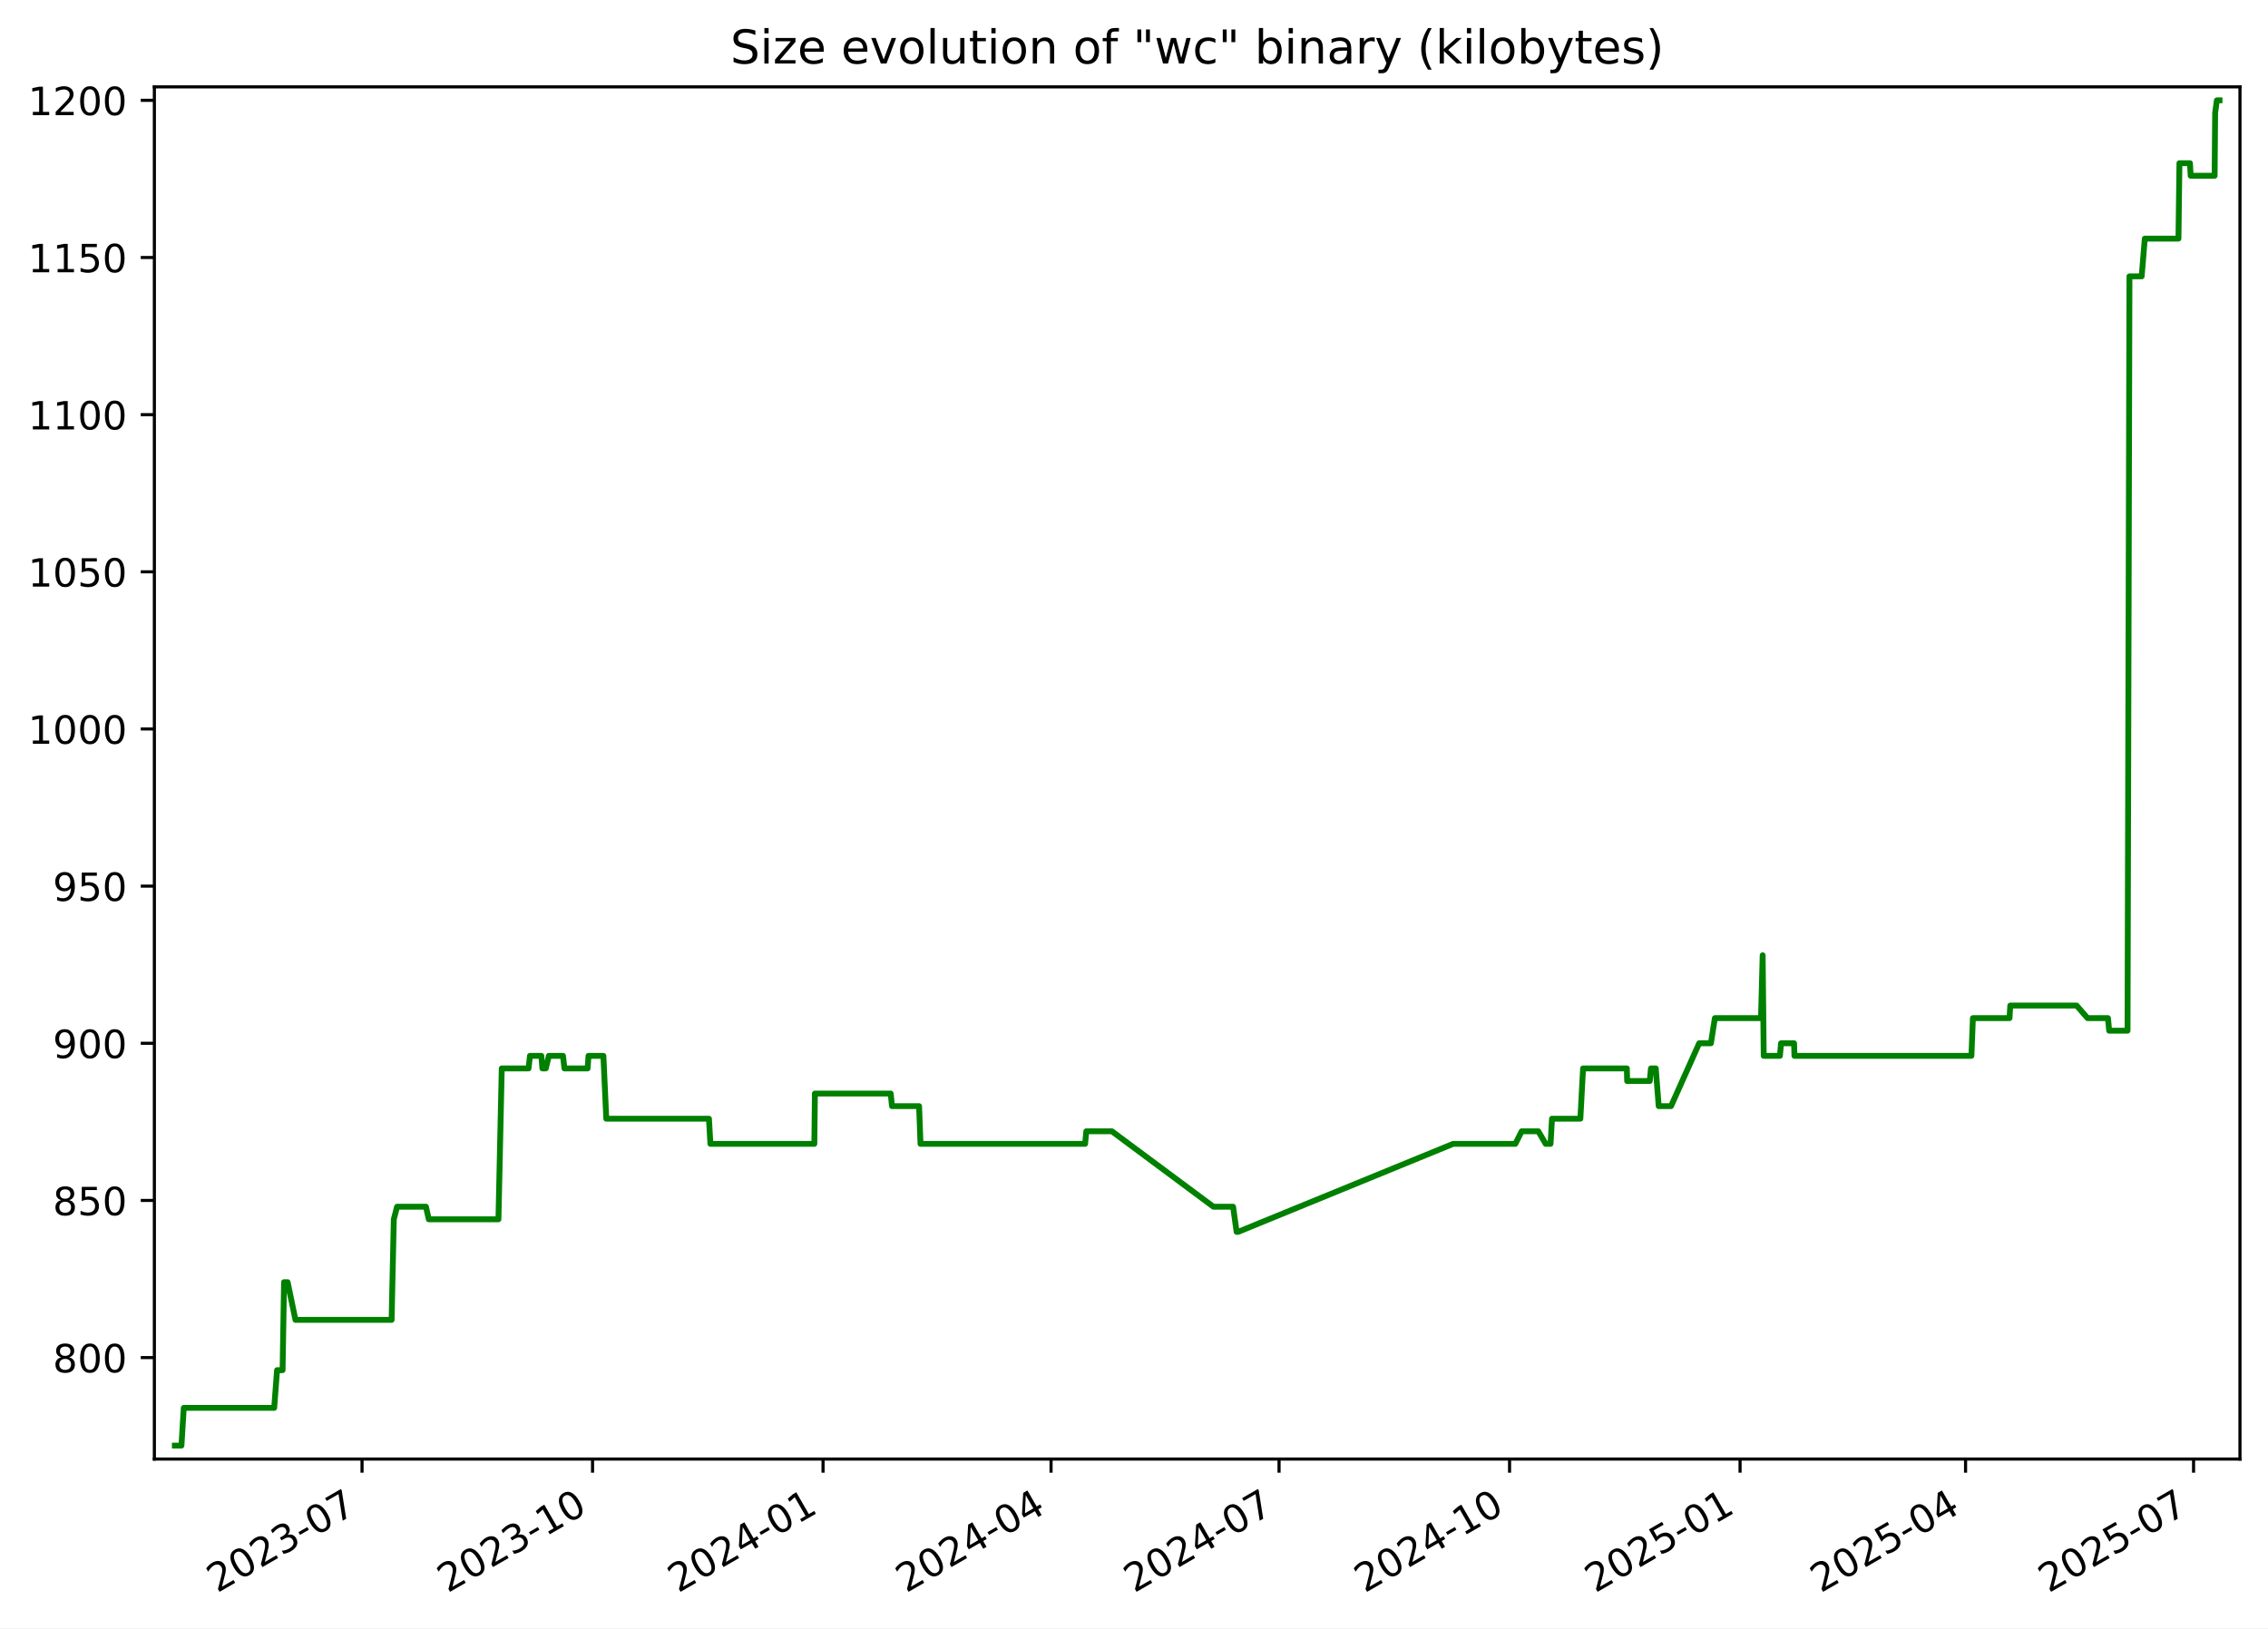
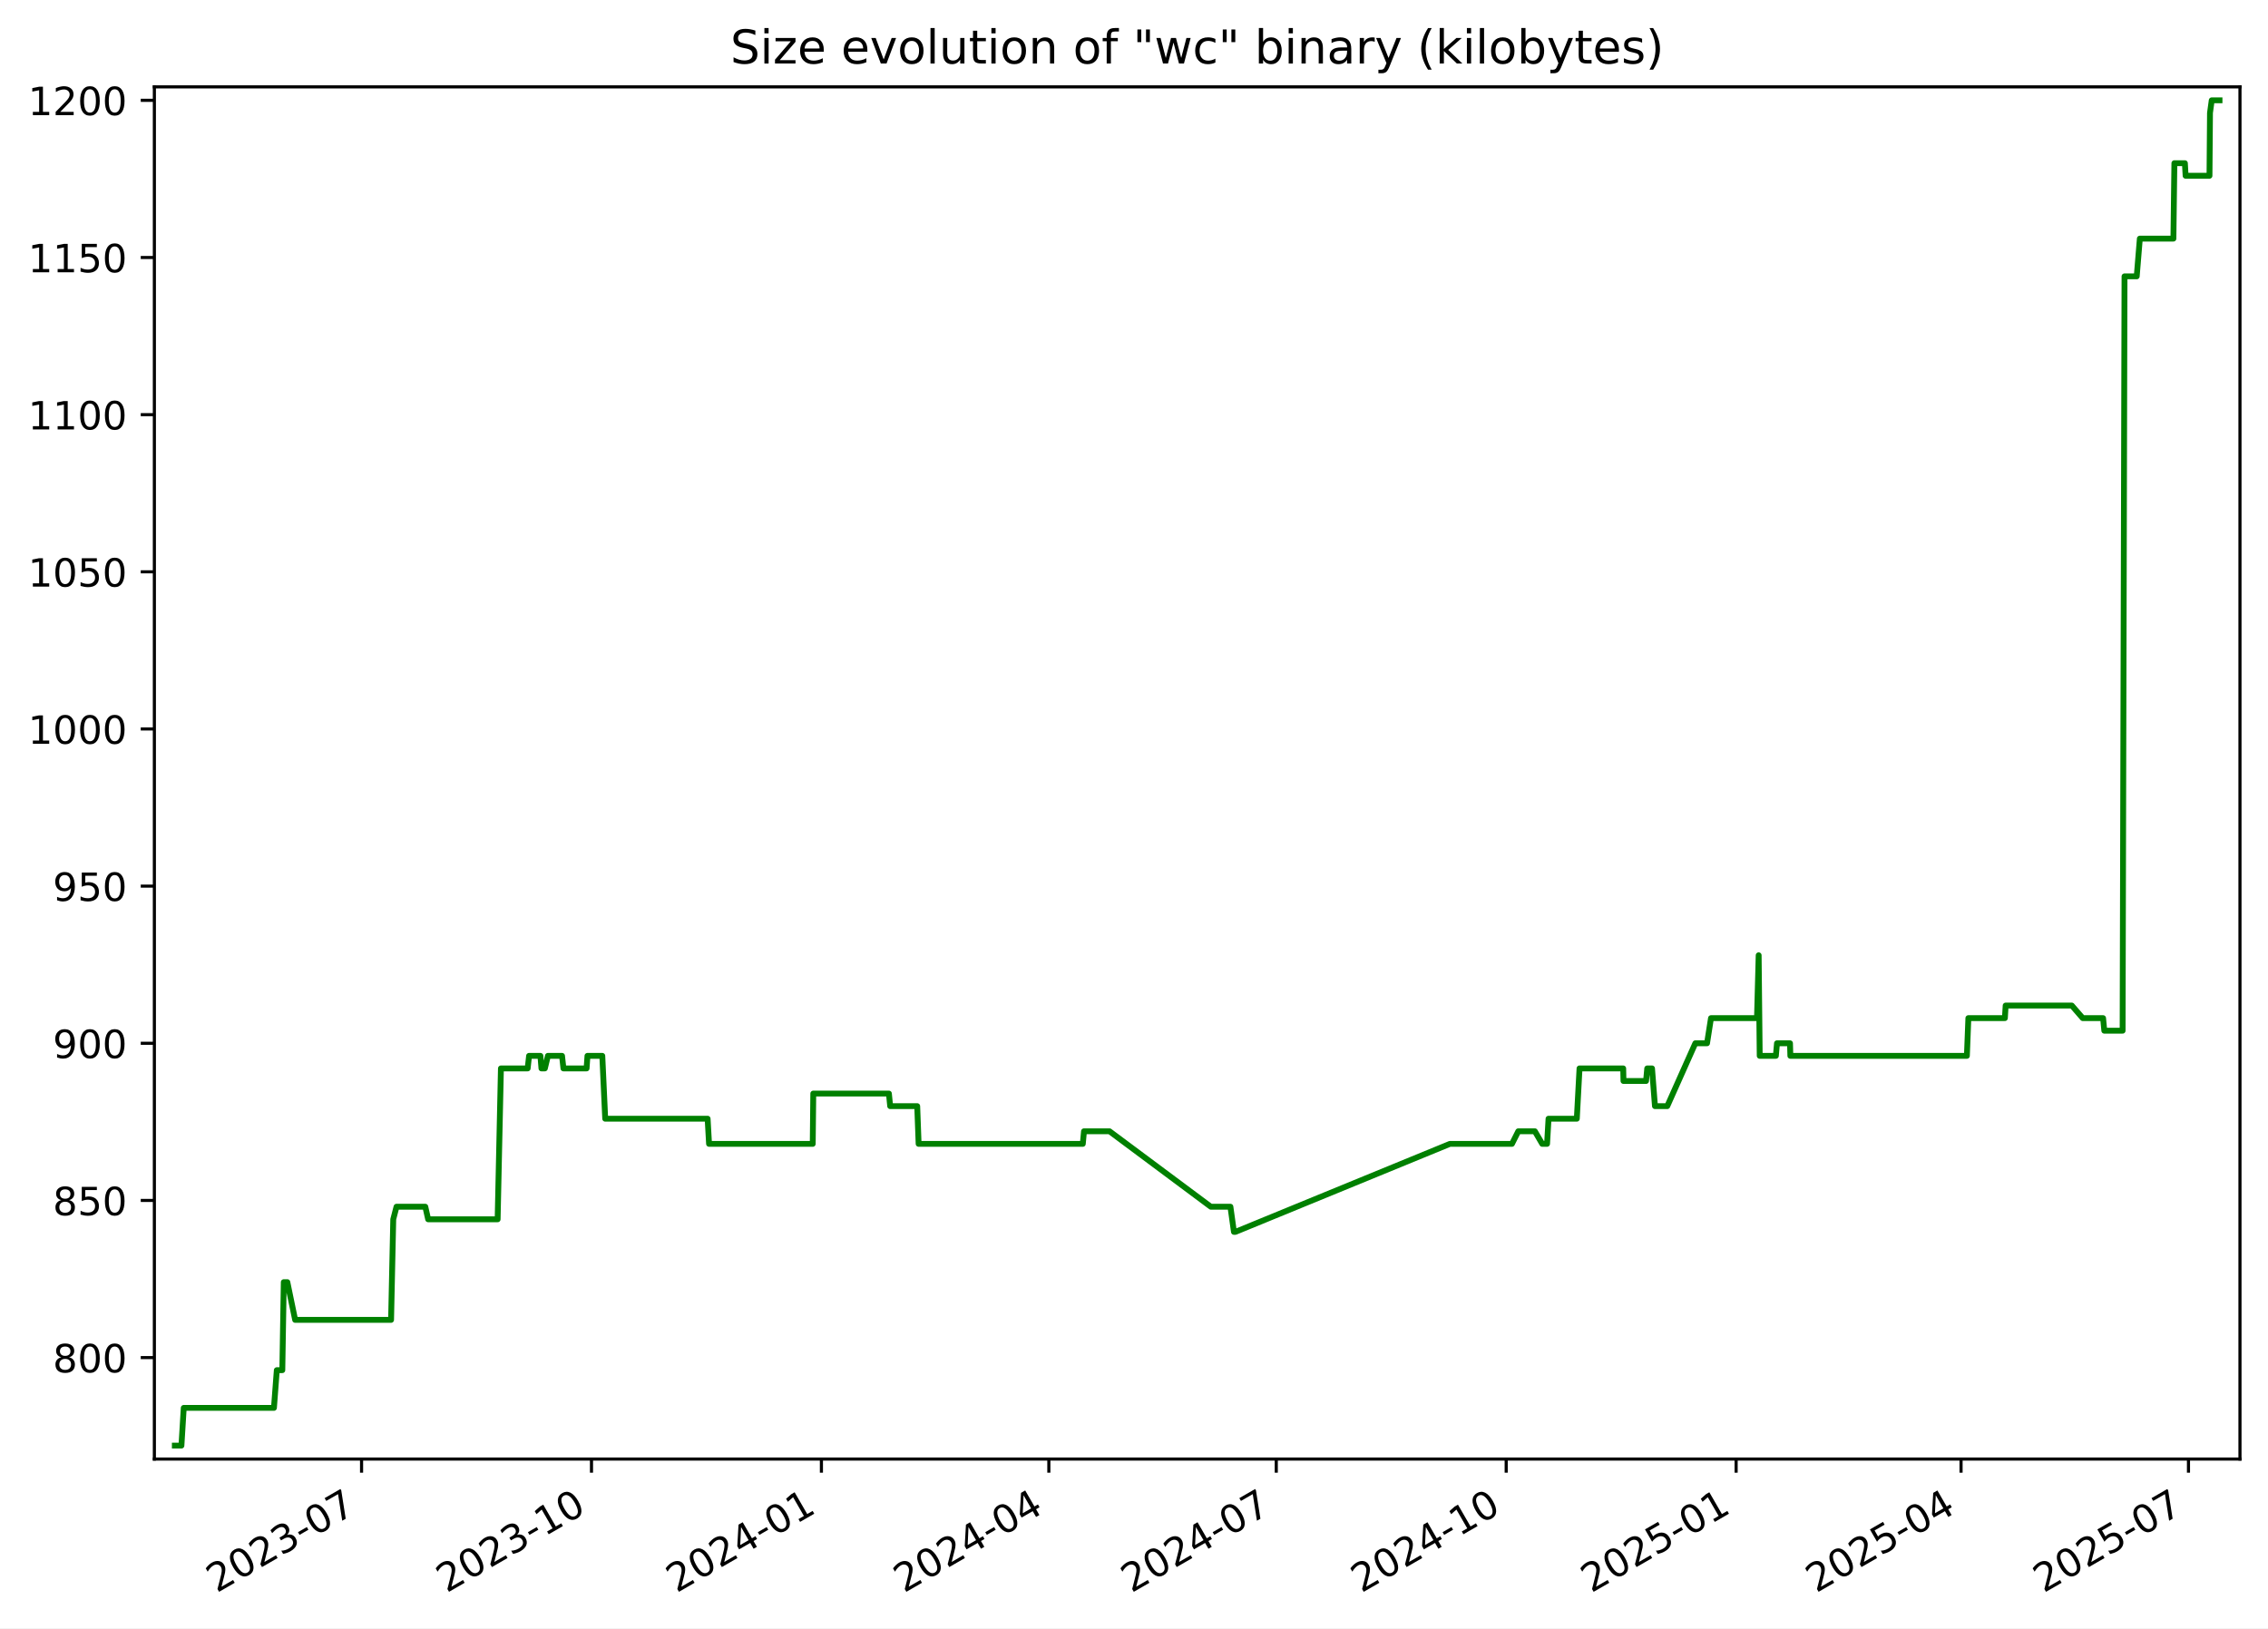
<svg xmlns="http://www.w3.org/2000/svg" xmlns:xlink="http://www.w3.org/1999/xlink" width="582.53pt" height="418.303pt" viewBox="0 0 582.53 418.303" version="1.1">
  <defs>
    <style type="text/css">*{stroke-linejoin: round; stroke-linecap: butt}</style>
  </defs>
  <g id="figure_1">
    <g id="patch_1">
      <path d="M -0 418.303  L 582.53 418.303  L 582.53 0  L -0 0  z " style="fill: #ffffff" />
    </g>
    <g id="axes_1">
      <g id="patch_2">
        <path d="M 39.65 374.83  L 575.33 374.83  L 575.33 22.318  L 39.65 22.318  z " style="fill: #ffffff" />
      </g>
      <g id="matplotlib.axis_1">
        <g id="xtick_1">
          <g id="line2d_1">
            <defs>
-               <path id="m7b98cf7cb7" d="M 0 0  L 0 3.5  " style="stroke: #000000; stroke-width: 0.8" />
+               <path id="m418262ce63" d="M 0 0  L 0 3.5  " style="stroke: #000000; stroke-width: 0.8" />
            </defs>
            <g>
-               <use xlink:href="#m7b98cf7cb7" x="92.987" y="374.83" style="stroke: #000000; stroke-width: 0.8" />
+               <use xlink:href="#m418262ce63" x="92.866" y="374.83" style="stroke: #000000; stroke-width: 0.8" />
            </g>
          </g>
          <g id="text_1">
-             <g transform="translate(55.76226 409.302) rotate(-30) scale(0.1 -0.1)">
+             <g transform="translate(55.64101 409.302) rotate(-30) scale(0.1 -0.1)">
              <defs>
                <path id="DejaVuSans-32" d="M 1228 531  L 3431 531  L 3431 0  L 469 0  L 469 531  Q 828 903 1448 1529  Q 2069 2156 2228 2338  Q 2531 2678 2651 2914  Q 2772 3150 2772 3378  Q 2772 3750 2511 3984  Q 2250 4219 1831 4219  Q 1534 4219 1204 4116  Q 875 4013 500 3803  L 500 4441  Q 881 4594 1212 4672  Q 1544 4750 1819 4750  Q 2544 4750 2975 4387  Q 3406 4025 3406 3419  Q 3406 3131 3298 2873  Q 3191 2616 2906 2266  Q 2828 2175 2409 1742  Q 1991 1309 1228 531  z " transform="scale(0.015625)" />
                <path id="DejaVuSans-30" d="M 2034 4250  Q 1547 4250 1301 3770  Q 1056 3291 1056 2328  Q 1056 1369 1301 889  Q 1547 409 2034 409  Q 2525 409 2770 889  Q 3016 1369 3016 2328  Q 3016 3291 2770 3770  Q 2525 4250 2034 4250  z M 2034 4750  Q 2819 4750 3233 4129  Q 3647 3509 3647 2328  Q 3647 1150 3233 529  Q 2819 -91 2034 -91  Q 1250 -91 836 529  Q 422 1150 422 2328  Q 422 3509 836 4129  Q 1250 4750 2034 4750  z " transform="scale(0.015625)" />
                <path id="DejaVuSans-33" d="M 2597 2516  Q 3050 2419 3304 2112  Q 3559 1806 3559 1356  Q 3559 666 3084 287  Q 2609 -91 1734 -91  Q 1441 -91 1130 -33  Q 819 25 488 141  L 488 750  Q 750 597 1062 519  Q 1375 441 1716 441  Q 2309 441 2620 675  Q 2931 909 2931 1356  Q 2931 1769 2642 2001  Q 2353 2234 1838 2234  L 1294 2234  L 1294 2753  L 1863 2753  Q 2328 2753 2575 2939  Q 2822 3125 2822 3475  Q 2822 3834 2567 4026  Q 2313 4219 1838 4219  Q 1578 4219 1281 4162  Q 984 4106 628 3988  L 628 4550  Q 988 4650 1302 4700  Q 1616 4750 1894 4750  Q 2613 4750 3031 4423  Q 3450 4097 3450 3541  Q 3450 3153 3228 2886  Q 3006 2619 2597 2516  z " transform="scale(0.015625)" />
                <path id="DejaVuSans-2d" d="M 313 2009  L 1997 2009  L 1997 1497  L 313 1497  L 313 2009  z " transform="scale(0.015625)" />
                <path id="DejaVuSans-37" d="M 525 4666  L 3525 4666  L 3525 4397  L 1831 0  L 1172 0  L 2766 4134  L 525 4134  L 525 4666  z " transform="scale(0.015625)" />
              </defs>
              <use xlink:href="#DejaVuSans-32" />
              <use xlink:href="#DejaVuSans-30" x="63.623" />
              <use xlink:href="#DejaVuSans-32" x="127.246" />
              <use xlink:href="#DejaVuSans-33" x="190.869" />
              <use xlink:href="#DejaVuSans-2d" x="254.492" />
              <use xlink:href="#DejaVuSans-30" x="290.576" />
              <use xlink:href="#DejaVuSans-37" x="354.199" />
            </g>
          </g>
        </g>
        <g id="xtick_2">
          <g id="line2d_2">
            <g>
-               <use xlink:href="#m7b98cf7cb7" x="152.192" y="374.83" style="stroke: #000000; stroke-width: 0.8" />
+               <use xlink:href="#m418262ce63" x="151.922" y="374.83" style="stroke: #000000; stroke-width: 0.8" />
            </g>
          </g>
          <g id="text_2">
-             <g transform="translate(114.9675 409.302) rotate(-30) scale(0.1 -0.1)">
+             <g transform="translate(114.697 409.302) rotate(-30) scale(0.1 -0.1)">
              <defs>
                <path id="DejaVuSans-31" d="M 794 531  L 1825 531  L 1825 4091  L 703 3866  L 703 4441  L 1819 4666  L 2450 4666  L 2450 531  L 3481 531  L 3481 0  L 794 0  L 794 531  z " transform="scale(0.015625)" />
              </defs>
              <use xlink:href="#DejaVuSans-32" />
              <use xlink:href="#DejaVuSans-30" x="63.623" />
              <use xlink:href="#DejaVuSans-32" x="127.246" />
              <use xlink:href="#DejaVuSans-33" x="190.869" />
              <use xlink:href="#DejaVuSans-2d" x="254.492" />
              <use xlink:href="#DejaVuSans-31" x="290.576" />
              <use xlink:href="#DejaVuSans-30" x="354.199" />
            </g>
          </g>
        </g>
        <g id="xtick_3">
          <g id="line2d_3">
            <g>
-               <use xlink:href="#m7b98cf7cb7" x="211.398" y="374.83" style="stroke: #000000; stroke-width: 0.8" />
+               <use xlink:href="#m418262ce63" x="210.978" y="374.83" style="stroke: #000000; stroke-width: 0.8" />
            </g>
          </g>
          <g id="text_3">
-             <g transform="translate(174.1727 409.302) rotate(-30) scale(0.1 -0.1)">
+             <g transform="translate(173.7529 409.302) rotate(-30) scale(0.1 -0.1)">
              <defs>
                <path id="DejaVuSans-34" d="M 2419 4116  L 825 1625  L 2419 1625  L 2419 4116  z M 2253 4666  L 3047 4666  L 3047 1625  L 3713 1625  L 3713 1100  L 3047 1100  L 3047 0  L 2419 0  L 2419 1100  L 313 1100  L 313 1709  L 2253 4666  z " transform="scale(0.015625)" />
              </defs>
              <use xlink:href="#DejaVuSans-32" />
              <use xlink:href="#DejaVuSans-30" x="63.623" />
              <use xlink:href="#DejaVuSans-32" x="127.246" />
              <use xlink:href="#DejaVuSans-34" x="190.869" />
              <use xlink:href="#DejaVuSans-2d" x="254.492" />
              <use xlink:href="#DejaVuSans-30" x="290.576" />
              <use xlink:href="#DejaVuSans-31" x="354.199" />
            </g>
          </g>
        </g>
        <g id="xtick_4">
          <g id="line2d_4">
            <g>
-               <use xlink:href="#m7b98cf7cb7" x="269.959" y="374.83" style="stroke: #000000; stroke-width: 0.8" />
+               <use xlink:href="#m418262ce63" x="269.392" y="374.83" style="stroke: #000000; stroke-width: 0.8" />
            </g>
          </g>
          <g id="text_4">
-             <g transform="translate(232.7344 409.302) rotate(-30) scale(0.1 -0.1)">
+             <g transform="translate(232.1669 409.302) rotate(-30) scale(0.1 -0.1)">
              <use xlink:href="#DejaVuSans-32" />
              <use xlink:href="#DejaVuSans-30" x="63.623" />
              <use xlink:href="#DejaVuSans-32" x="127.246" />
              <use xlink:href="#DejaVuSans-34" x="190.869" />
              <use xlink:href="#DejaVuSans-2d" x="254.492" />
              <use xlink:href="#DejaVuSans-30" x="290.576" />
              <use xlink:href="#DejaVuSans-34" x="354.199" />
            </g>
          </g>
        </g>
        <g id="xtick_5">
          <g id="line2d_5">
            <g>
-               <use xlink:href="#m7b98cf7cb7" x="328.521" y="374.83" style="stroke: #000000; stroke-width: 0.8" />
+               <use xlink:href="#m418262ce63" x="327.806" y="374.83" style="stroke: #000000; stroke-width: 0.8" />
            </g>
          </g>
          <g id="text_5">
-             <g transform="translate(291.2961 409.302) rotate(-30) scale(0.1 -0.1)">
+             <g transform="translate(290.581 409.302) rotate(-30) scale(0.1 -0.1)">
              <use xlink:href="#DejaVuSans-32" />
              <use xlink:href="#DejaVuSans-30" x="63.623" />
              <use xlink:href="#DejaVuSans-32" x="127.246" />
              <use xlink:href="#DejaVuSans-34" x="190.869" />
              <use xlink:href="#DejaVuSans-2d" x="254.492" />
              <use xlink:href="#DejaVuSans-30" x="290.576" />
              <use xlink:href="#DejaVuSans-37" x="354.199" />
            </g>
          </g>
        </g>
        <g id="xtick_6">
          <g id="line2d_6">
            <g>
-               <use xlink:href="#m7b98cf7cb7" x="387.726" y="374.83" style="stroke: #000000; stroke-width: 0.8" />
+               <use xlink:href="#m418262ce63" x="386.862" y="374.83" style="stroke: #000000; stroke-width: 0.8" />
            </g>
          </g>
          <g id="text_6">
-             <g transform="translate(350.5013 409.302) rotate(-30) scale(0.1 -0.1)">
+             <g transform="translate(349.6369 409.302) rotate(-30) scale(0.1 -0.1)">
              <use xlink:href="#DejaVuSans-32" />
              <use xlink:href="#DejaVuSans-30" x="63.623" />
              <use xlink:href="#DejaVuSans-32" x="127.246" />
              <use xlink:href="#DejaVuSans-34" x="190.869" />
              <use xlink:href="#DejaVuSans-2d" x="254.492" />
              <use xlink:href="#DejaVuSans-31" x="290.576" />
              <use xlink:href="#DejaVuSans-30" x="354.199" />
            </g>
          </g>
        </g>
        <g id="xtick_7">
          <g id="line2d_7">
            <g>
-               <use xlink:href="#m7b98cf7cb7" x="446.931" y="374.83" style="stroke: #000000; stroke-width: 0.8" />
+               <use xlink:href="#m418262ce63" x="445.918" y="374.83" style="stroke: #000000; stroke-width: 0.8" />
            </g>
          </g>
          <g id="text_7">
-             <g transform="translate(409.7065 409.302) rotate(-30) scale(0.1 -0.1)">
+             <g transform="translate(408.6929 409.302) rotate(-30) scale(0.1 -0.1)">
              <defs>
                <path id="DejaVuSans-35" d="M 691 4666  L 3169 4666  L 3169 4134  L 1269 4134  L 1269 2991  Q 1406 3038 1543 3061  Q 1681 3084 1819 3084  Q 2600 3084 3056 2656  Q 3513 2228 3513 1497  Q 3513 744 3044 326  Q 2575 -91 1722 -91  Q 1428 -91 1123 -41  Q 819 9 494 109  L 494 744  Q 775 591 1075 516  Q 1375 441 1709 441  Q 2250 441 2565 725  Q 2881 1009 2881 1497  Q 2881 1984 2565 2268  Q 2250 2553 1709 2553  Q 1456 2553 1204 2497  Q 953 2441 691 2322  L 691 4666  z " transform="scale(0.015625)" />
              </defs>
              <use xlink:href="#DejaVuSans-32" />
              <use xlink:href="#DejaVuSans-30" x="63.623" />
              <use xlink:href="#DejaVuSans-32" x="127.246" />
              <use xlink:href="#DejaVuSans-35" x="190.869" />
              <use xlink:href="#DejaVuSans-2d" x="254.492" />
              <use xlink:href="#DejaVuSans-30" x="290.576" />
              <use xlink:href="#DejaVuSans-31" x="354.199" />
            </g>
          </g>
        </g>
        <g id="xtick_8">
          <g id="line2d_8">
            <g>
-               <use xlink:href="#m7b98cf7cb7" x="504.85" y="374.83" style="stroke: #000000; stroke-width: 0.8" />
+               <use xlink:href="#m418262ce63" x="503.69" y="374.83" style="stroke: #000000; stroke-width: 0.8" />
            </g>
          </g>
          <g id="text_8">
-             <g transform="translate(467.6247 409.302) rotate(-30) scale(0.1 -0.1)">
+             <g transform="translate(466.465 409.302) rotate(-30) scale(0.1 -0.1)">
              <use xlink:href="#DejaVuSans-32" />
              <use xlink:href="#DejaVuSans-30" x="63.623" />
              <use xlink:href="#DejaVuSans-32" x="127.246" />
              <use xlink:href="#DejaVuSans-35" x="190.869" />
              <use xlink:href="#DejaVuSans-2d" x="254.492" />
              <use xlink:href="#DejaVuSans-30" x="290.576" />
              <use xlink:href="#DejaVuSans-34" x="354.199" />
            </g>
          </g>
        </g>
        <g id="xtick_9">
          <g id="line2d_9">
            <g>
-               <use xlink:href="#m7b98cf7cb7" x="563.411" y="374.83" style="stroke: #000000; stroke-width: 0.8" />
+               <use xlink:href="#m418262ce63" x="562.104" y="374.83" style="stroke: #000000; stroke-width: 0.8" />
            </g>
          </g>
          <g id="text_9">
-             <g transform="translate(526.1864 409.302) rotate(-30) scale(0.1 -0.1)">
+             <g transform="translate(524.879 409.302) rotate(-30) scale(0.1 -0.1)">
              <use xlink:href="#DejaVuSans-32" />
              <use xlink:href="#DejaVuSans-30" x="63.623" />
              <use xlink:href="#DejaVuSans-32" x="127.246" />
              <use xlink:href="#DejaVuSans-35" x="190.869" />
              <use xlink:href="#DejaVuSans-2d" x="254.492" />
              <use xlink:href="#DejaVuSans-30" x="290.576" />
              <use xlink:href="#DejaVuSans-37" x="354.199" />
            </g>
          </g>
        </g>
      </g>
      <g id="matplotlib.axis_2">
        <g id="ytick_1">
          <g id="line2d_10">
            <defs>
-               <path id="m47a00f6d95" d="M 0 0  L -3.5 0  " style="stroke: #000000; stroke-width: 0.8" />
+               <path id="mbcb4838374" d="M 0 0  L -3.5 0  " style="stroke: #000000; stroke-width: 0.8" />
            </defs>
            <g>
-               <use xlink:href="#m47a00f6d95" x="39.65" y="348.765" style="stroke: #000000; stroke-width: 0.8" />
+               <use xlink:href="#mbcb4838374" x="39.65" y="348.765" style="stroke: #000000; stroke-width: 0.8" />
            </g>
          </g>
          <g id="text_10">
            <g transform="translate(13.5625 352.564) scale(0.1 -0.1)">
              <defs>
                <path id="DejaVuSans-38" d="M 2034 2216  Q 1584 2216 1326 1975  Q 1069 1734 1069 1313  Q 1069 891 1326 650  Q 1584 409 2034 409  Q 2484 409 2743 651  Q 3003 894 3003 1313  Q 3003 1734 2745 1975  Q 2488 2216 2034 2216  z M 1403 2484  Q 997 2584 770 2862  Q 544 3141 544 3541  Q 544 4100 942 4425  Q 1341 4750 2034 4750  Q 2731 4750 3128 4425  Q 3525 4100 3525 3541  Q 3525 3141 3298 2862  Q 3072 2584 2669 2484  Q 3125 2378 3379 2068  Q 3634 1759 3634 1313  Q 3634 634 3220 271  Q 2806 -91 2034 -91  Q 1263 -91 848 271  Q 434 634 434 1313  Q 434 1759 690 2068  Q 947 2378 1403 2484  z M 1172 3481  Q 1172 3119 1398 2916  Q 1625 2713 2034 2713  Q 2441 2713 2670 2916  Q 2900 3119 2900 3481  Q 2900 3844 2670 4047  Q 2441 4250 2034 4250  Q 1625 4250 1398 4047  Q 1172 3844 1172 3481  z " transform="scale(0.015625)" />
              </defs>
              <use xlink:href="#DejaVuSans-38" />
              <use xlink:href="#DejaVuSans-30" x="63.623" />
              <use xlink:href="#DejaVuSans-30" x="127.246" />
            </g>
          </g>
        </g>
        <g id="ytick_2">
          <g id="line2d_11">
            <g>
-               <use xlink:href="#m47a00f6d95" x="39.65" y="308.391" style="stroke: #000000; stroke-width: 0.8" />
+               <use xlink:href="#mbcb4838374" x="39.65" y="308.391" style="stroke: #000000; stroke-width: 0.8" />
            </g>
          </g>
          <g id="text_11">
            <g transform="translate(13.5625 312.1902) scale(0.1 -0.1)">
              <use xlink:href="#DejaVuSans-38" />
              <use xlink:href="#DejaVuSans-35" x="63.623" />
              <use xlink:href="#DejaVuSans-30" x="127.246" />
            </g>
          </g>
        </g>
        <g id="ytick_3">
          <g id="line2d_12">
            <g>
-               <use xlink:href="#m47a00f6d95" x="39.65" y="268.017" style="stroke: #000000; stroke-width: 0.8" />
+               <use xlink:href="#mbcb4838374" x="39.65" y="268.017" style="stroke: #000000; stroke-width: 0.8" />
            </g>
          </g>
          <g id="text_12">
            <g transform="translate(13.5625 271.8163) scale(0.1 -0.1)">
              <defs>
                <path id="DejaVuSans-39" d="M 703 97  L 703 672  Q 941 559 1184 500  Q 1428 441 1663 441  Q 2288 441 2617 861  Q 2947 1281 2994 2138  Q 2813 1869 2534 1725  Q 2256 1581 1919 1581  Q 1219 1581 811 2004  Q 403 2428 403 3163  Q 403 3881 828 4315  Q 1253 4750 1959 4750  Q 2769 4750 3195 4129  Q 3622 3509 3622 2328  Q 3622 1225 3098 567  Q 2575 -91 1691 -91  Q 1453 -91 1209 -44  Q 966 3 703 97  z M 1959 2075  Q 2384 2075 2632 2365  Q 2881 2656 2881 3163  Q 2881 3666 2632 3958  Q 2384 4250 1959 4250  Q 1534 4250 1286 3958  Q 1038 3666 1038 3163  Q 1038 2656 1286 2365  Q 1534 2075 1959 2075  z " transform="scale(0.015625)" />
              </defs>
              <use xlink:href="#DejaVuSans-39" />
              <use xlink:href="#DejaVuSans-30" x="63.623" />
              <use xlink:href="#DejaVuSans-30" x="127.246" />
            </g>
          </g>
        </g>
        <g id="ytick_4">
          <g id="line2d_13">
            <g>
-               <use xlink:href="#m47a00f6d95" x="39.65" y="227.643" style="stroke: #000000; stroke-width: 0.8" />
+               <use xlink:href="#mbcb4838374" x="39.65" y="227.643" style="stroke: #000000; stroke-width: 0.8" />
            </g>
          </g>
          <g id="text_13">
            <g transform="translate(13.5625 231.4425) scale(0.1 -0.1)">
              <use xlink:href="#DejaVuSans-39" />
              <use xlink:href="#DejaVuSans-35" x="63.623" />
              <use xlink:href="#DejaVuSans-30" x="127.246" />
            </g>
          </g>
        </g>
        <g id="ytick_5">
          <g id="line2d_14">
            <g>
-               <use xlink:href="#m47a00f6d95" x="39.65" y="187.269" style="stroke: #000000; stroke-width: 0.8" />
+               <use xlink:href="#mbcb4838374" x="39.65" y="187.269" style="stroke: #000000; stroke-width: 0.8" />
            </g>
          </g>
          <g id="text_14">
            <g transform="translate(7.2 191.0687) scale(0.1 -0.1)">
              <use xlink:href="#DejaVuSans-31" />
              <use xlink:href="#DejaVuSans-30" x="63.623" />
              <use xlink:href="#DejaVuSans-30" x="127.246" />
              <use xlink:href="#DejaVuSans-30" x="190.869" />
            </g>
          </g>
        </g>
        <g id="ytick_6">
          <g id="line2d_15">
            <g>
-               <use xlink:href="#m47a00f6d95" x="39.65" y="146.896" style="stroke: #000000; stroke-width: 0.8" />
+               <use xlink:href="#mbcb4838374" x="39.65" y="146.896" style="stroke: #000000; stroke-width: 0.8" />
            </g>
          </g>
          <g id="text_15">
            <g transform="translate(7.2 150.6948) scale(0.1 -0.1)">
              <use xlink:href="#DejaVuSans-31" />
              <use xlink:href="#DejaVuSans-30" x="63.623" />
              <use xlink:href="#DejaVuSans-35" x="127.246" />
              <use xlink:href="#DejaVuSans-30" x="190.869" />
            </g>
          </g>
        </g>
        <g id="ytick_7">
          <g id="line2d_16">
            <g>
-               <use xlink:href="#m47a00f6d95" x="39.65" y="106.522" style="stroke: #000000; stroke-width: 0.8" />
+               <use xlink:href="#mbcb4838374" x="39.65" y="106.522" style="stroke: #000000; stroke-width: 0.8" />
            </g>
          </g>
          <g id="text_16">
            <g transform="translate(7.2 110.321) scale(0.1 -0.1)">
              <use xlink:href="#DejaVuSans-31" />
              <use xlink:href="#DejaVuSans-31" x="63.623" />
              <use xlink:href="#DejaVuSans-30" x="127.246" />
              <use xlink:href="#DejaVuSans-30" x="190.869" />
            </g>
          </g>
        </g>
        <g id="ytick_8">
          <g id="line2d_17">
            <g>
-               <use xlink:href="#m47a00f6d95" x="39.65" y="66.148" style="stroke: #000000; stroke-width: 0.8" />
+               <use xlink:href="#mbcb4838374" x="39.65" y="66.148" style="stroke: #000000; stroke-width: 0.8" />
            </g>
          </g>
          <g id="text_17">
            <g transform="translate(7.2 69.94718) scale(0.1 -0.1)">
              <use xlink:href="#DejaVuSans-31" />
              <use xlink:href="#DejaVuSans-31" x="63.623" />
              <use xlink:href="#DejaVuSans-35" x="127.246" />
              <use xlink:href="#DejaVuSans-30" x="190.869" />
            </g>
          </g>
        </g>
        <g id="ytick_9">
          <g id="line2d_18">
            <g>
-               <use xlink:href="#m47a00f6d95" x="39.65" y="25.774" style="stroke: #000000; stroke-width: 0.8" />
+               <use xlink:href="#mbcb4838374" x="39.65" y="25.774" style="stroke: #000000; stroke-width: 0.8" />
            </g>
          </g>
          <g id="text_18">
            <g transform="translate(7.2 29.57334) scale(0.1 -0.1)">
              <use xlink:href="#DejaVuSans-31" />
              <use xlink:href="#DejaVuSans-32" x="63.623" />
              <use xlink:href="#DejaVuSans-30" x="127.246" />
              <use xlink:href="#DejaVuSans-30" x="190.869" />
            </g>
          </g>
        </g>
      </g>
      <g id="line2d_19">
-         <path d="M 44.902 371.374  L 46.605 371.374  L 47.201 361.684  L 70.427 361.684  L 71.163 351.995  L 72.582 351.995  L 72.959 329.385  L 73.879 329.385  L 75.885 339.075  L 100.587 339.075  L 101.147 313.236  L 101.985 310.006  L 109.402 310.006  L 110.133 313.236  L 128.026 313.236  L 128.874 274.477  L 135.759 274.477  L 136.121 271.247  L 139.042 271.247  L 139.307 274.477  L 140.185 274.477  L 140.972 271.247  L 144.608 271.247  L 144.97 274.477  L 150.932 274.477  L 151.156 271.247  L 154.979 271.247  L 155.725 287.397  L 182.097 287.397  L 182.465 293.856  L 209.164 293.856  L 209.303 280.937  L 228.779 280.937  L 229.103 284.167  L 236.068 284.167  L 236.429 293.856  L 278.706 293.856  L 279.013 290.626  L 285.585 290.626  L 311.668 310.006  L 316.716 310.006  L 317.622 316.466  L 318.014 316.466  L 373.237 293.856  L 389.209 293.856  L 390.839 290.626  L 395.11 290.626  L 397.002 293.856  L 398.252 293.856  L 398.627 287.397  L 405.911 287.397  L 406.607 274.477  L 417.857 274.477  L 417.926 277.707  L 423.742 277.707  L 424.042 274.477  L 425.278 274.477  L 426.033 284.167  L 429.202 284.167  L 436.43 268.017  L 439.444 268.017  L 440.461 261.557  L 452.308 261.557  L 452.737 245.408  L 453.007 271.247  L 457.17 271.247  L 457.454 268.017  L 460.808 268.017  L 460.897 271.247  L 506.355 271.247  L 506.734 261.557  L 516.138 261.557  L 516.334 258.327  L 533.373 258.327  L 536.185 261.557  L 541.427 261.557  L 541.736 264.787  L 546.455 264.787  L 546.943 70.993  L 550.088 70.993  L 550.887 61.303  L 559.533 61.303  L 559.781 41.924  L 562.49 41.924  L 562.669 45.154  L 568.824 45.154  L 568.953 29.004  L 569.396 25.774  L 570.078 25.774  L 570.078 25.774  " clip-path="url(#p0e254fcf33)" style="fill: none; stroke: #008000; stroke-width: 1.5; stroke-linecap: square" />
+         <path d="M 44.902 371.374  L 46.601 371.374  L 47.195 361.684  L 70.363 361.684  L 71.097 351.995  L 72.513 351.995  L 72.888 329.385  L 73.806 329.385  L 75.807 339.075  L 100.447 339.075  L 101.006 313.236  L 101.841 310.006  L 109.24 310.006  L 109.968 313.236  L 127.817 313.236  L 128.662 274.477  L 135.53 274.477  L 135.891 271.247  L 138.804 271.247  L 139.069 274.477  L 139.945 274.477  L 140.729 271.247  L 144.357 271.247  L 144.718 274.477  L 150.664 274.477  L 150.888 271.247  L 154.701 271.247  L 155.446 287.397  L 181.751 287.397  L 182.118 293.856  L 208.75 293.856  L 208.889 280.937  L 228.315 280.937  L 228.639 284.167  L 235.586 284.167  L 235.946 293.856  L 278.116 293.856  L 278.423 290.626  L 284.978 290.626  L 310.995 310.006  L 316.03 310.006  L 316.934 316.466  L 317.325 316.466  L 372.409 293.856  L 388.341 293.856  L 389.966 290.626  L 394.227 290.626  L 396.115 293.856  L 397.361 293.856  L 397.735 287.397  L 405.001 287.397  L 405.695 274.477  L 416.917 274.477  L 416.986 277.707  L 422.787 277.707  L 423.086 274.477  L 424.319 274.477  L 425.072 284.167  L 428.233 284.167  L 435.443 268.017  L 438.449 268.017  L 439.464 261.557  L 451.281 261.557  L 451.709 245.408  L 451.978 271.247  L 456.13 271.247  L 456.414 268.017  L 459.76 268.017  L 459.848 271.247  L 505.191 271.247  L 505.569 261.557  L 514.95 261.557  L 515.146 258.327  L 532.141 258.327  L 534.946 261.557  L 540.175 261.557  L 540.484 264.787  L 545.19 264.787  L 545.677 70.993  L 548.815 70.993  L 549.612 61.303  L 558.235 61.303  L 558.483 41.924  L 561.185 41.924  L 561.364 45.154  L 567.503 45.154  L 567.632 29.004  L 568.073 25.774  L 570.078 25.774  L 570.078 25.774  " clip-path="url(#p274629949b)" style="fill: none; stroke: #008000; stroke-width: 1.5; stroke-linecap: square" />
      </g>
      <g id="patch_3">
        <path d="M 39.65 374.83  L 39.65 22.318  " style="fill: none; stroke: #000000; stroke-width: 0.8; stroke-linejoin: miter; stroke-linecap: square" />
      </g>
      <g id="patch_4">
        <path d="M 575.33 374.83  L 575.33 22.318  " style="fill: none; stroke: #000000; stroke-width: 0.8; stroke-linejoin: miter; stroke-linecap: square" />
      </g>
      <g id="patch_5">
        <path d="M 39.65 374.83  L 575.33 374.83  " style="fill: none; stroke: #000000; stroke-width: 0.8; stroke-linejoin: miter; stroke-linecap: square" />
      </g>
      <g id="patch_6">
        <path d="M 39.65 22.318  L 575.33 22.318  " style="fill: none; stroke: #000000; stroke-width: 0.8; stroke-linejoin: miter; stroke-linecap: square" />
      </g>
      <g id="text_19">
        <g transform="translate(187.5884 16.31812) scale(0.12 -0.12)">
          <defs>
            <path id="DejaVuSans-53" d="M 3425 4513  L 3425 3897  Q 3066 4069 2747 4153  Q 2428 4238 2131 4238  Q 1616 4238 1336 4038  Q 1056 3838 1056 3469  Q 1056 3159 1242 3001  Q 1428 2844 1947 2747  L 2328 2669  Q 3034 2534 3370 2195  Q 3706 1856 3706 1288  Q 3706 609 3251 259  Q 2797 -91 1919 -91  Q 1588 -91 1214 -16  Q 841 59 441 206  L 441 856  Q 825 641 1194 531  Q 1563 422 1919 422  Q 2459 422 2753 634  Q 3047 847 3047 1241  Q 3047 1584 2836 1778  Q 2625 1972 2144 2069  L 1759 2144  Q 1053 2284 737 2584  Q 422 2884 422 3419  Q 422 4038 858 4394  Q 1294 4750 2059 4750  Q 2388 4750 2728 4690  Q 3069 4631 3425 4513  z " transform="scale(0.015625)" />
            <path id="DejaVuSans-69" d="M 603 3500  L 1178 3500  L 1178 0  L 603 0  L 603 3500  z M 603 4863  L 1178 4863  L 1178 4134  L 603 4134  L 603 4863  z " transform="scale(0.015625)" />
            <path id="DejaVuSans-7a" d="M 353 3500  L 3084 3500  L 3084 2975  L 922 459  L 3084 459  L 3084 0  L 275 0  L 275 525  L 2438 3041  L 353 3041  L 353 3500  z " transform="scale(0.015625)" />
            <path id="DejaVuSans-65" d="M 3597 1894  L 3597 1613  L 953 1613  Q 991 1019 1311 708  Q 1631 397 2203 397  Q 2534 397 2845 478  Q 3156 559 3463 722  L 3463 178  Q 3153 47 2828 -22  Q 2503 -91 2169 -91  Q 1331 -91 842 396  Q 353 884 353 1716  Q 353 2575 817 3079  Q 1281 3584 2069 3584  Q 2775 3584 3186 3129  Q 3597 2675 3597 1894  z M 3022 2063  Q 3016 2534 2758 2815  Q 2500 3097 2075 3097  Q 1594 3097 1305 2825  Q 1016 2553 972 2059  L 3022 2063  z " transform="scale(0.015625)" />
            <path id="DejaVuSans-20" transform="scale(0.015625)" />
            <path id="DejaVuSans-76" d="M 191 3500  L 800 3500  L 1894 563  L 2988 3500  L 3597 3500  L 2284 0  L 1503 0  L 191 3500  z " transform="scale(0.015625)" />
            <path id="DejaVuSans-6f" d="M 1959 3097  Q 1497 3097 1228 2736  Q 959 2375 959 1747  Q 959 1119 1226 758  Q 1494 397 1959 397  Q 2419 397 2687 759  Q 2956 1122 2956 1747  Q 2956 2369 2687 2733  Q 2419 3097 1959 3097  z M 1959 3584  Q 2709 3584 3137 3096  Q 3566 2609 3566 1747  Q 3566 888 3137 398  Q 2709 -91 1959 -91  Q 1206 -91 779 398  Q 353 888 353 1747  Q 353 2609 779 3096  Q 1206 3584 1959 3584  z " transform="scale(0.015625)" />
            <path id="DejaVuSans-6c" d="M 603 4863  L 1178 4863  L 1178 0  L 603 0  L 603 4863  z " transform="scale(0.015625)" />
            <path id="DejaVuSans-75" d="M 544 1381  L 544 3500  L 1119 3500  L 1119 1403  Q 1119 906 1312 657  Q 1506 409 1894 409  Q 2359 409 2629 706  Q 2900 1003 2900 1516  L 2900 3500  L 3475 3500  L 3475 0  L 2900 0  L 2900 538  Q 2691 219 2414 64  Q 2138 -91 1772 -91  Q 1169 -91 856 284  Q 544 659 544 1381  z M 1991 3584  L 1991 3584  z " transform="scale(0.015625)" />
            <path id="DejaVuSans-74" d="M 1172 4494  L 1172 3500  L 2356 3500  L 2356 3053  L 1172 3053  L 1172 1153  Q 1172 725 1289 603  Q 1406 481 1766 481  L 2356 481  L 2356 0  L 1766 0  Q 1100 0 847 248  Q 594 497 594 1153  L 594 3053  L 172 3053  L 172 3500  L 594 3500  L 594 4494  L 1172 4494  z " transform="scale(0.015625)" />
            <path id="DejaVuSans-6e" d="M 3513 2113  L 3513 0  L 2938 0  L 2938 2094  Q 2938 2591 2744 2837  Q 2550 3084 2163 3084  Q 1697 3084 1428 2787  Q 1159 2491 1159 1978  L 1159 0  L 581 0  L 581 3500  L 1159 3500  L 1159 2956  Q 1366 3272 1645 3428  Q 1925 3584 2291 3584  Q 2894 3584 3203 3211  Q 3513 2838 3513 2113  z " transform="scale(0.015625)" />
            <path id="DejaVuSans-66" d="M 2375 4863  L 2375 4384  L 1825 4384  Q 1516 4384 1395 4259  Q 1275 4134 1275 3809  L 1275 3500  L 2222 3500  L 2222 3053  L 1275 3053  L 1275 0  L 697 0  L 697 3053  L 147 3053  L 147 3500  L 697 3500  L 697 3744  Q 697 4328 969 4595  Q 1241 4863 1831 4863  L 2375 4863  z " transform="scale(0.015625)" />
            <path id="DejaVuSans-22" d="M 1147 4666  L 1147 2931  L 616 2931  L 616 4666  L 1147 4666  z M 2328 4666  L 2328 2931  L 1797 2931  L 1797 4666  L 2328 4666  z " transform="scale(0.015625)" />
            <path id="DejaVuSans-77" d="M 269 3500  L 844 3500  L 1563 769  L 2278 3500  L 2956 3500  L 3675 769  L 4391 3500  L 4966 3500  L 4050 0  L 3372 0  L 2619 2869  L 1863 0  L 1184 0  L 269 3500  z " transform="scale(0.015625)" />
            <path id="DejaVuSans-63" d="M 3122 3366  L 3122 2828  Q 2878 2963 2633 3030  Q 2388 3097 2138 3097  Q 1578 3097 1268 2742  Q 959 2388 959 1747  Q 959 1106 1268 751  Q 1578 397 2138 397  Q 2388 397 2633 464  Q 2878 531 3122 666  L 3122 134  Q 2881 22 2623 -34  Q 2366 -91 2075 -91  Q 1284 -91 818 406  Q 353 903 353 1747  Q 353 2603 823 3093  Q 1294 3584 2113 3584  Q 2378 3584 2631 3529  Q 2884 3475 3122 3366  z " transform="scale(0.015625)" />
            <path id="DejaVuSans-62" d="M 3116 1747  Q 3116 2381 2855 2742  Q 2594 3103 2138 3103  Q 1681 3103 1420 2742  Q 1159 2381 1159 1747  Q 1159 1113 1420 752  Q 1681 391 2138 391  Q 2594 391 2855 752  Q 3116 1113 3116 1747  z M 1159 2969  Q 1341 3281 1617 3432  Q 1894 3584 2278 3584  Q 2916 3584 3314 3078  Q 3713 2572 3713 1747  Q 3713 922 3314 415  Q 2916 -91 2278 -91  Q 1894 -91 1617 61  Q 1341 213 1159 525  L 1159 0  L 581 0  L 581 4863  L 1159 4863  L 1159 2969  z " transform="scale(0.015625)" />
            <path id="DejaVuSans-61" d="M 2194 1759  Q 1497 1759 1228 1600  Q 959 1441 959 1056  Q 959 750 1161 570  Q 1363 391 1709 391  Q 2188 391 2477 730  Q 2766 1069 2766 1631  L 2766 1759  L 2194 1759  z M 3341 1997  L 3341 0  L 2766 0  L 2766 531  Q 2569 213 2275 61  Q 1981 -91 1556 -91  Q 1019 -91 701 211  Q 384 513 384 1019  Q 384 1609 779 1909  Q 1175 2209 1959 2209  L 2766 2209  L 2766 2266  Q 2766 2663 2505 2880  Q 2244 3097 1772 3097  Q 1472 3097 1187 3025  Q 903 2953 641 2809  L 641 3341  Q 956 3463 1253 3523  Q 1550 3584 1831 3584  Q 2591 3584 2966 3190  Q 3341 2797 3341 1997  z " transform="scale(0.015625)" />
            <path id="DejaVuSans-72" d="M 2631 2963  Q 2534 3019 2420 3045  Q 2306 3072 2169 3072  Q 1681 3072 1420 2755  Q 1159 2438 1159 1844  L 1159 0  L 581 0  L 581 3500  L 1159 3500  L 1159 2956  Q 1341 3275 1631 3429  Q 1922 3584 2338 3584  Q 2397 3584 2469 3576  Q 2541 3569 2628 3553  L 2631 2963  z " transform="scale(0.015625)" />
            <path id="DejaVuSans-79" d="M 2059 -325  Q 1816 -950 1584 -1140  Q 1353 -1331 966 -1331  L 506 -1331  L 506 -850  L 844 -850  Q 1081 -850 1212 -737  Q 1344 -625 1503 -206  L 1606 56  L 191 3500  L 800 3500  L 1894 763  L 2988 3500  L 3597 3500  L 2059 -325  z " transform="scale(0.015625)" />
            <path id="DejaVuSans-28" d="M 1984 4856  Q 1566 4138 1362 3434  Q 1159 2731 1159 2009  Q 1159 1288 1364 580  Q 1569 -128 1984 -844  L 1484 -844  Q 1016 -109 783 600  Q 550 1309 550 2009  Q 550 2706 781 3412  Q 1013 4119 1484 4856  L 1984 4856  z " transform="scale(0.015625)" />
            <path id="DejaVuSans-6b" d="M 581 4863  L 1159 4863  L 1159 1991  L 2875 3500  L 3609 3500  L 1753 1863  L 3688 0  L 2938 0  L 1159 1709  L 1159 0  L 581 0  L 581 4863  z " transform="scale(0.015625)" />
            <path id="DejaVuSans-73" d="M 2834 3397  L 2834 2853  Q 2591 2978 2328 3040  Q 2066 3103 1784 3103  Q 1356 3103 1142 2972  Q 928 2841 928 2578  Q 928 2378 1081 2264  Q 1234 2150 1697 2047  L 1894 2003  Q 2506 1872 2764 1633  Q 3022 1394 3022 966  Q 3022 478 2636 193  Q 2250 -91 1575 -91  Q 1294 -91 989 -36  Q 684 19 347 128  L 347 722  Q 666 556 975 473  Q 1284 391 1588 391  Q 1994 391 2212 530  Q 2431 669 2431 922  Q 2431 1156 2273 1281  Q 2116 1406 1581 1522  L 1381 1569  Q 847 1681 609 1914  Q 372 2147 372 2553  Q 372 3047 722 3315  Q 1072 3584 1716 3584  Q 2034 3584 2315 3537  Q 2597 3491 2834 3397  z " transform="scale(0.015625)" />
            <path id="DejaVuSans-29" d="M 513 4856  L 1013 4856  Q 1481 4119 1714 3412  Q 1947 2706 1947 2009  Q 1947 1309 1714 600  Q 1481 -109 1013 -844  L 513 -844  Q 928 -128 1133 580  Q 1338 1288 1338 2009  Q 1338 2731 1133 3434  Q 928 4138 513 4856  z " transform="scale(0.015625)" />
          </defs>
          <use xlink:href="#DejaVuSans-53" />
          <use xlink:href="#DejaVuSans-69" x="63.477" />
          <use xlink:href="#DejaVuSans-7a" x="91.26" />
          <use xlink:href="#DejaVuSans-65" x="143.75" />
          <use xlink:href="#DejaVuSans-20" x="205.273" />
          <use xlink:href="#DejaVuSans-65" x="237.061" />
          <use xlink:href="#DejaVuSans-76" x="298.584" />
          <use xlink:href="#DejaVuSans-6f" x="357.764" />
          <use xlink:href="#DejaVuSans-6c" x="418.945" />
          <use xlink:href="#DejaVuSans-75" x="446.729" />
          <use xlink:href="#DejaVuSans-74" x="510.107" />
          <use xlink:href="#DejaVuSans-69" x="549.316" />
          <use xlink:href="#DejaVuSans-6f" x="577.1" />
          <use xlink:href="#DejaVuSans-6e" x="638.281" />
          <use xlink:href="#DejaVuSans-20" x="701.66" />
          <use xlink:href="#DejaVuSans-6f" x="733.447" />
          <use xlink:href="#DejaVuSans-66" x="794.629" />
          <use xlink:href="#DejaVuSans-20" x="829.834" />
          <use xlink:href="#DejaVuSans-22" x="861.621" />
          <use xlink:href="#DejaVuSans-77" x="907.617" />
          <use xlink:href="#DejaVuSans-63" x="989.404" />
          <use xlink:href="#DejaVuSans-22" x="1044.385" />
          <use xlink:href="#DejaVuSans-20" x="1090.381" />
          <use xlink:href="#DejaVuSans-62" x="1122.168" />
          <use xlink:href="#DejaVuSans-69" x="1185.645" />
          <use xlink:href="#DejaVuSans-6e" x="1213.428" />
          <use xlink:href="#DejaVuSans-61" x="1276.807" />
          <use xlink:href="#DejaVuSans-72" x="1338.086" />
          <use xlink:href="#DejaVuSans-79" x="1379.199" />
          <use xlink:href="#DejaVuSans-20" x="1438.379" />
          <use xlink:href="#DejaVuSans-28" x="1470.166" />
          <use xlink:href="#DejaVuSans-6b" x="1509.18" />
          <use xlink:href="#DejaVuSans-69" x="1567.09" />
          <use xlink:href="#DejaVuSans-6c" x="1594.873" />
          <use xlink:href="#DejaVuSans-6f" x="1622.656" />
          <use xlink:href="#DejaVuSans-62" x="1683.838" />
          <use xlink:href="#DejaVuSans-79" x="1747.314" />
          <use xlink:href="#DejaVuSans-74" x="1806.494" />
          <use xlink:href="#DejaVuSans-65" x="1845.703" />
          <use xlink:href="#DejaVuSans-73" x="1907.227" />
          <use xlink:href="#DejaVuSans-29" x="1959.326" />
        </g>
      </g>
    </g>
  </g>
  <defs>
-     <clipPath id="p0e254fcf33">
+     <clipPath id="p274629949b">
      <rect x="39.65" y="22.318" width="535.68" height="352.512" />
    </clipPath>
  </defs>
</svg>
